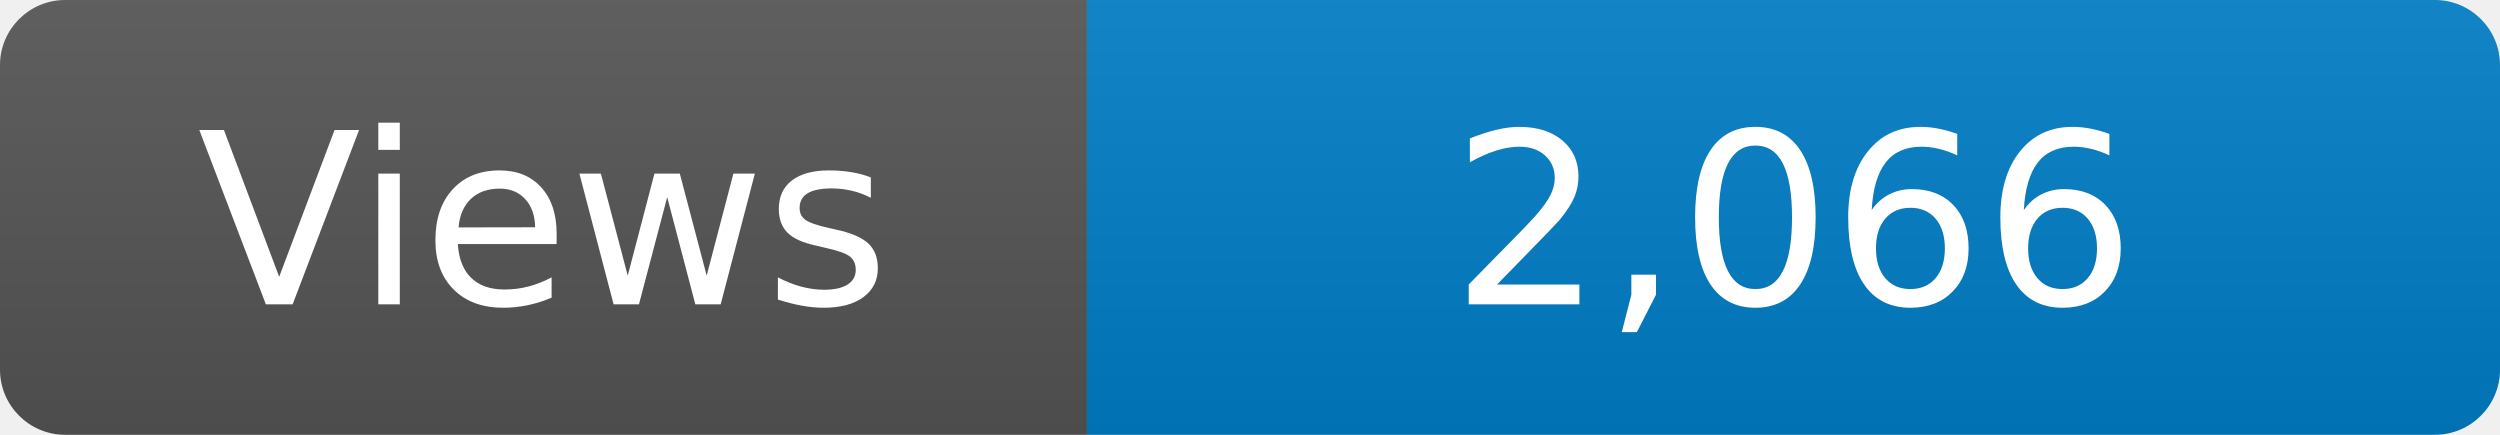
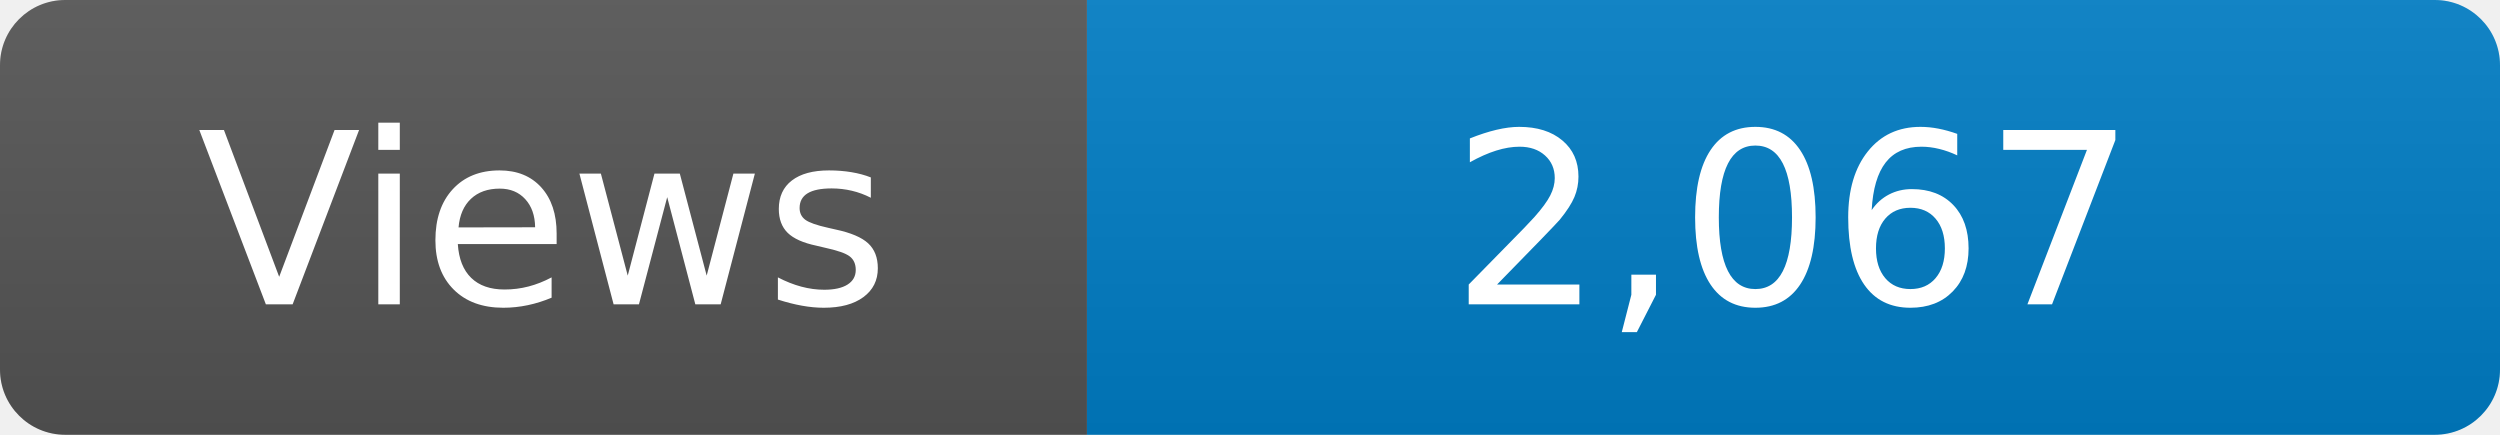
<svg xmlns="http://www.w3.org/2000/svg" width="115" height="20" role="img" aria-label="Maintained?: yes">
  <linearGradient id="s" x2="0" y2="100%">
    <stop offset="0" stop-color="#bbb" stop-opacity=".1" />
    <stop offset="1" stop-opacity=".1" />
  </linearGradient>
  <clipPath id="r">
    <rect width="115" height="20" rx="3" fill="#fff" />
  </clipPath>
  <g clip-path="url(#r)">
    <rect width="50" height="20" fill="#555" />
    <rect x="50" width="160" height="20" fill="#007ec6" />
    <rect width="115" height="20" fill="url(#s)" />
  </g>
  <g fill="#fff" text-anchor="middle" font-family="Verdana,Geneva,DejaVu Sans,sans-serif" font-size="110">
    <text x="250" y="140" transform="scale(.1)" fill="#fff">Views</text>
-     <text x="825" y="140" transform="scale(.1)" fill="#fff">2,066</text>
+     <text x="825" y="140" transform="scale(.1)" fill="#fff">2,067</text>
  </g>
</svg>
